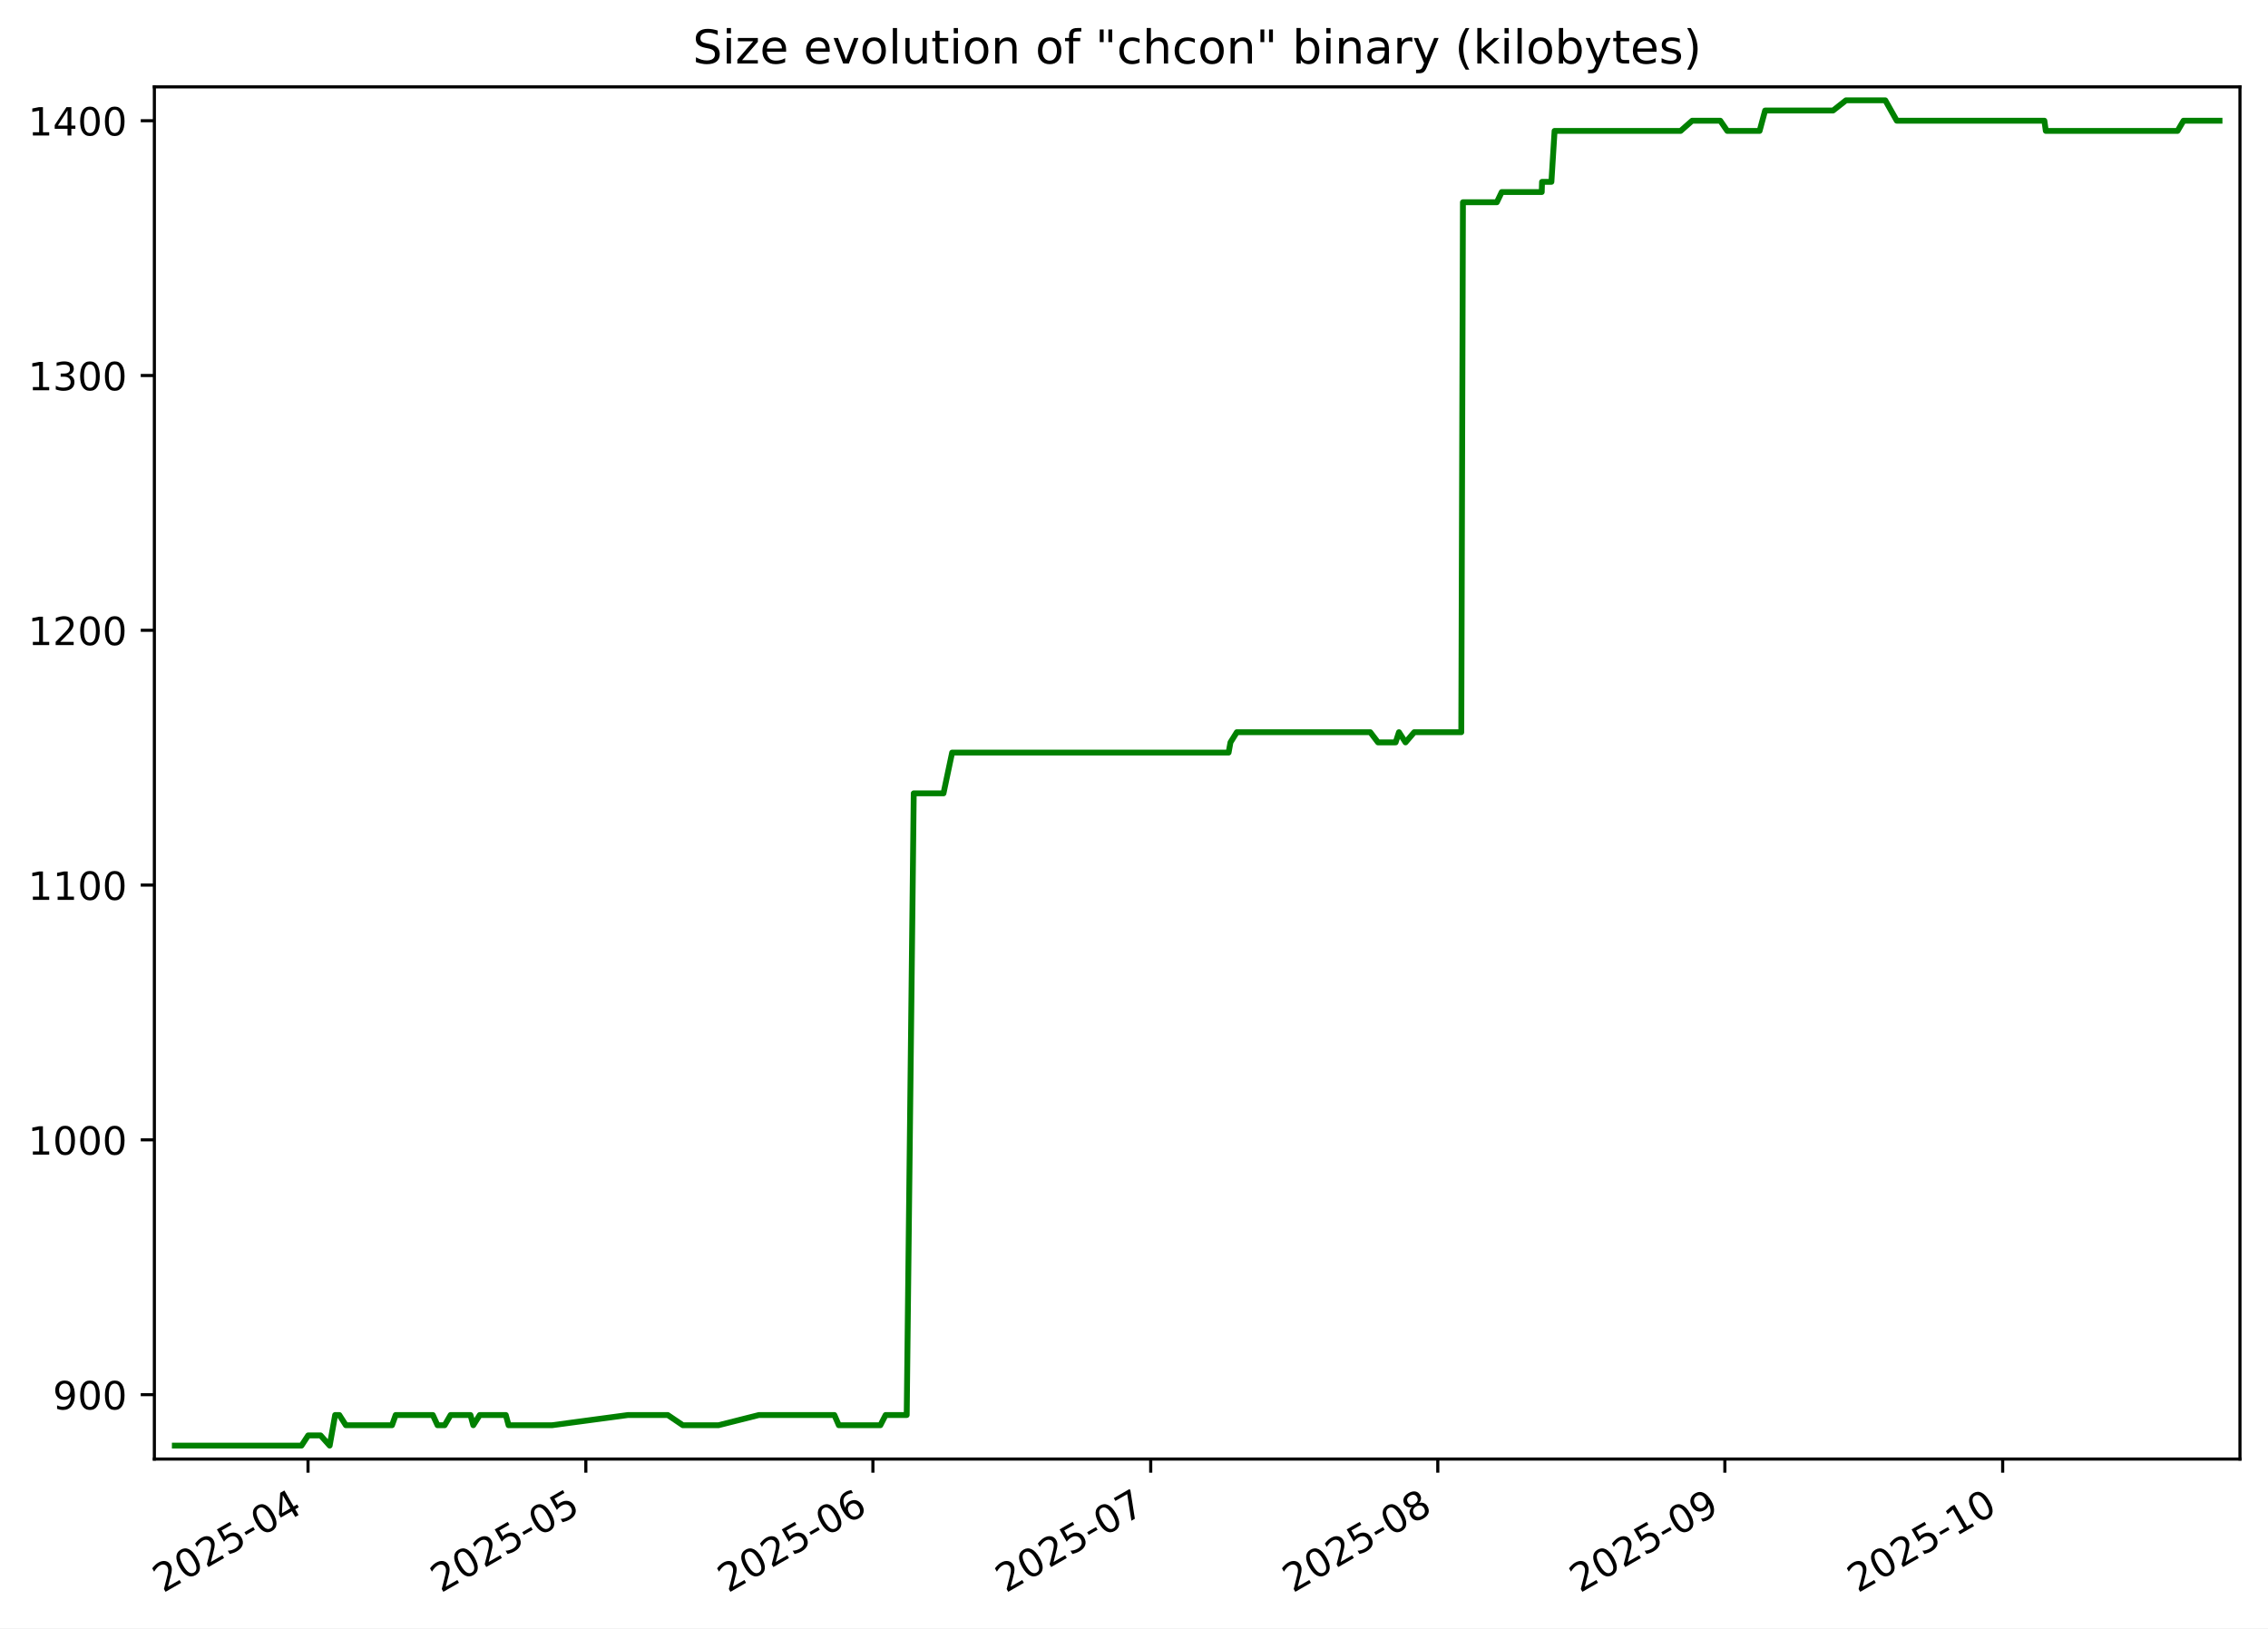
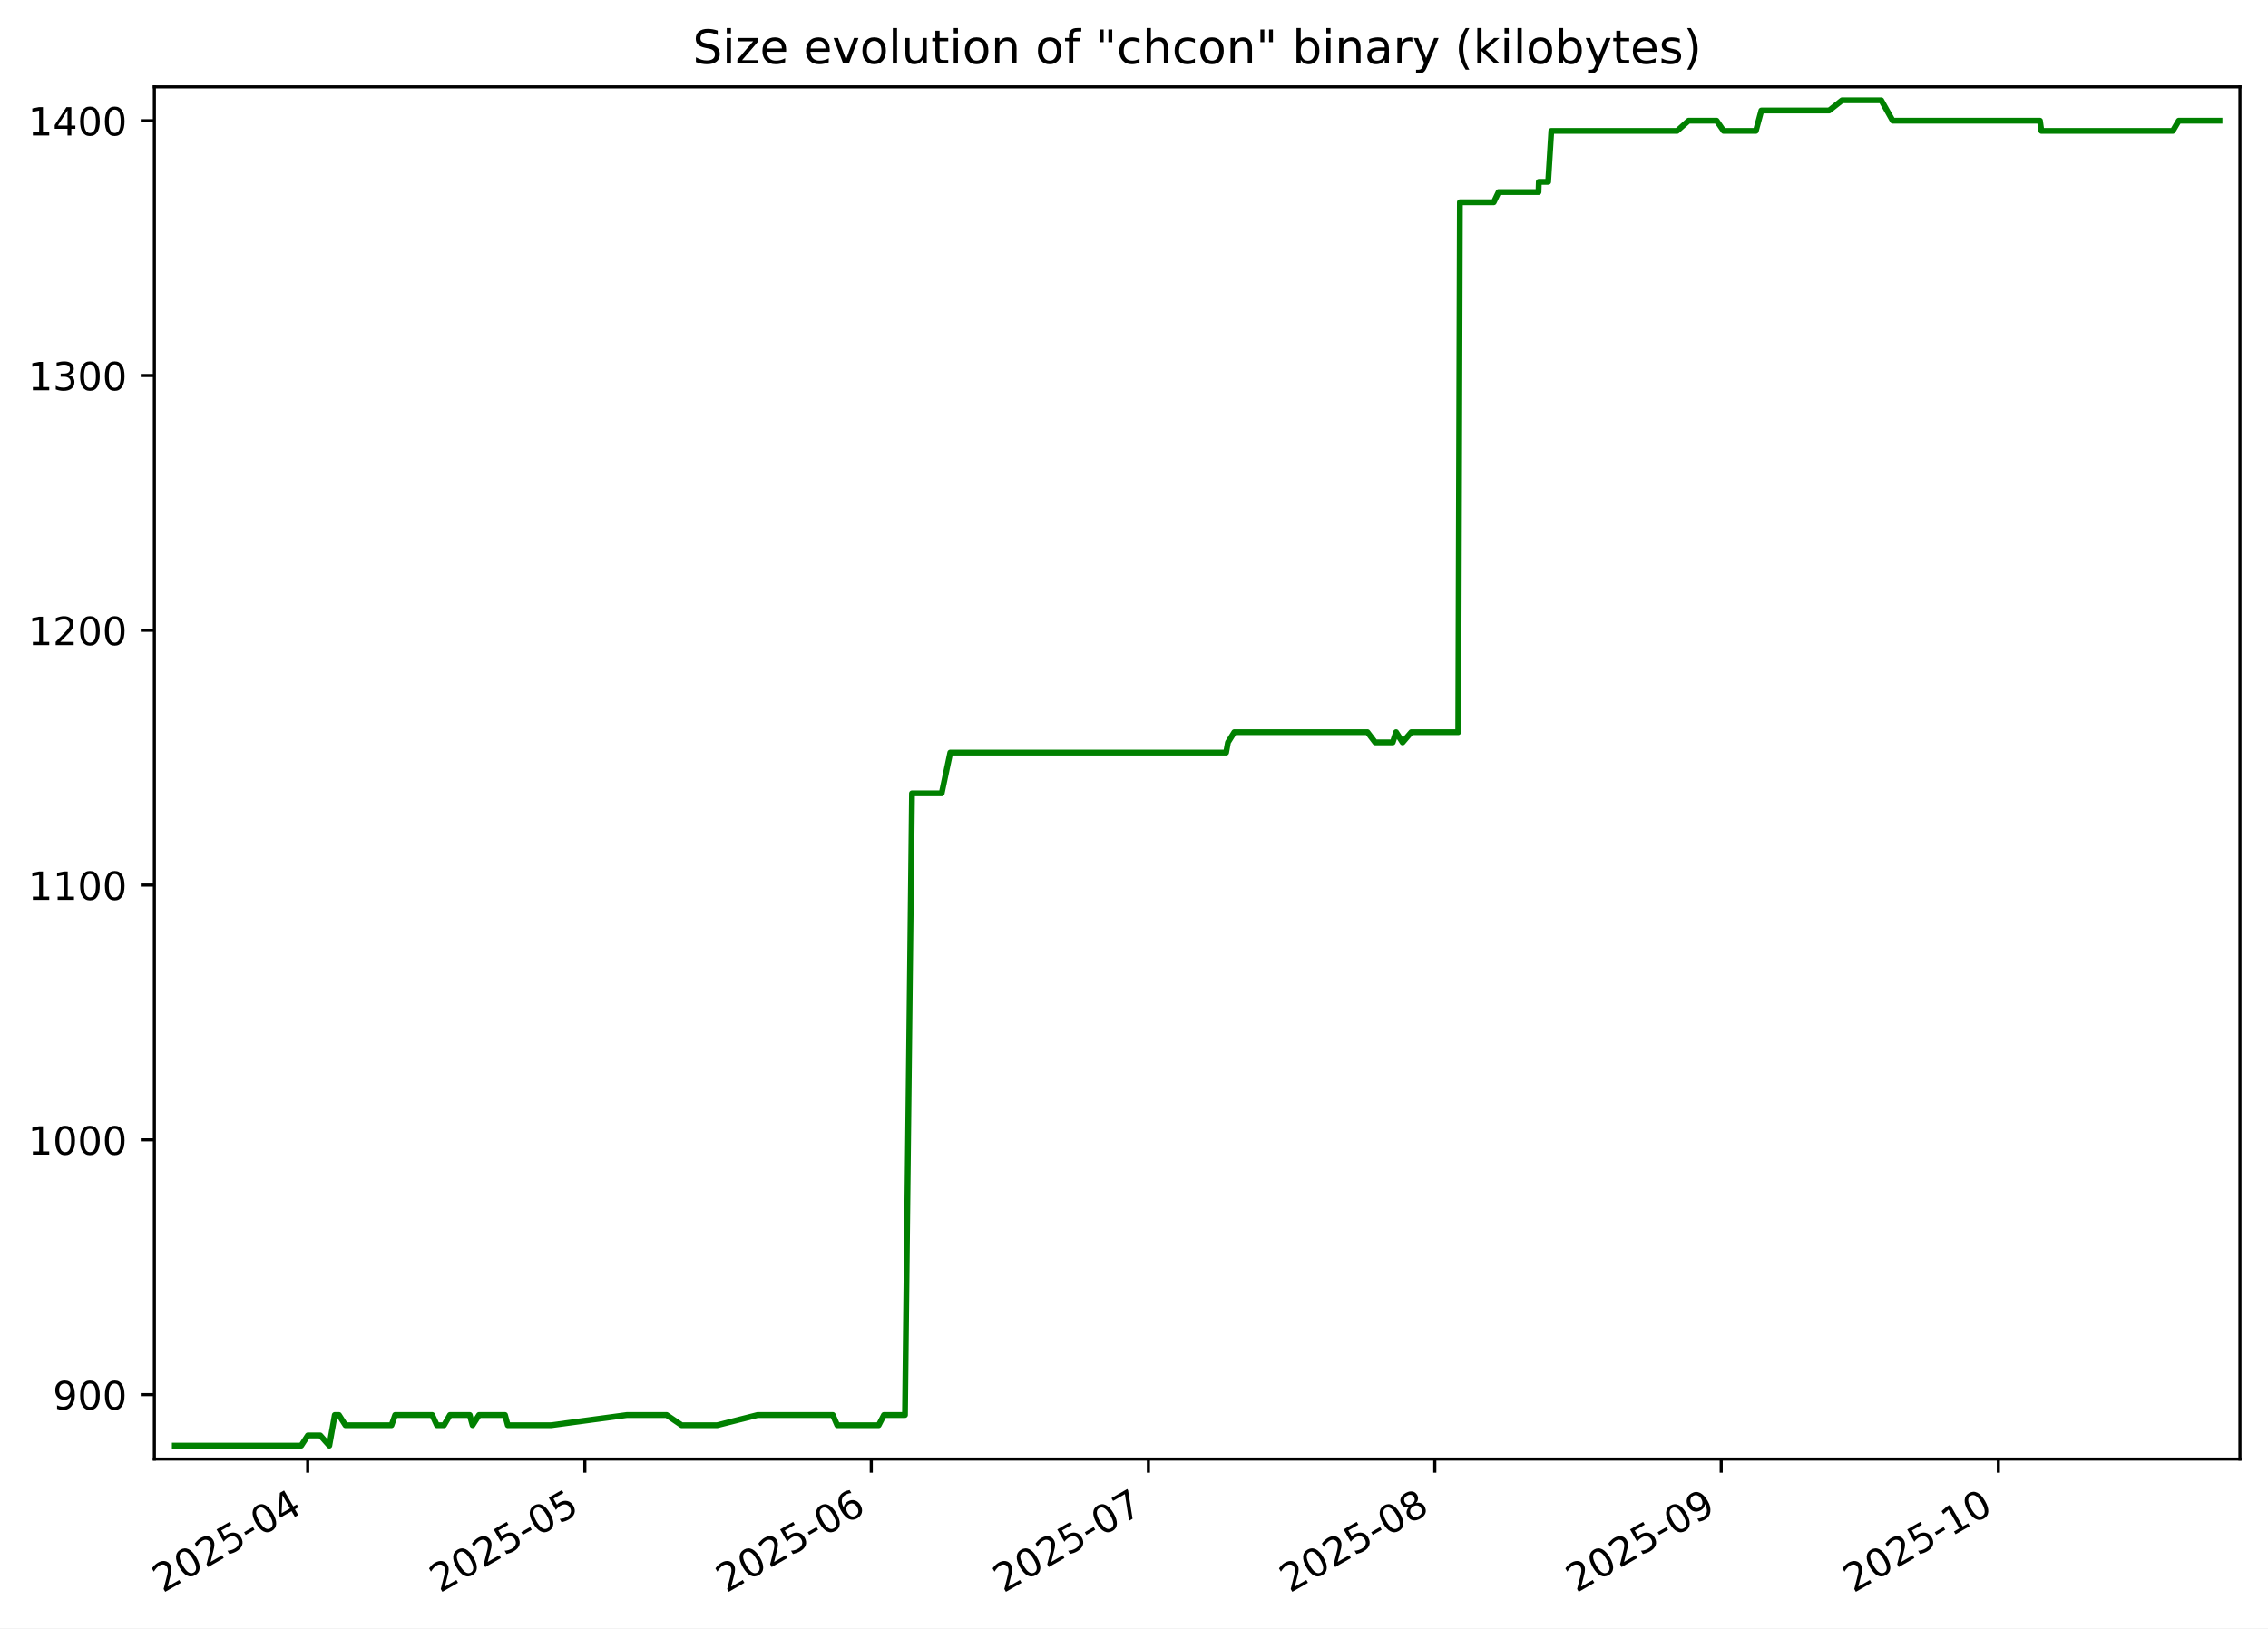
<svg xmlns="http://www.w3.org/2000/svg" xmlns:xlink="http://www.w3.org/1999/xlink" width="582.53pt" height="418.303pt" viewBox="0 0 582.53 418.303" version="1.1">
  <defs>
    <style type="text/css">*{stroke-linejoin: round; stroke-linecap: butt}</style>
  </defs>
  <g id="figure_1">
    <g id="patch_1">
      <path d="M -0 418.303  L 582.53 418.303  L 582.53 0  L -0 0  z " style="fill: #ffffff" />
    </g>
    <g id="axes_1">
      <g id="patch_2">
        <path d="M 39.65 374.83  L 575.33 374.83  L 575.33 22.318  L 39.65 22.318  z " style="fill: #ffffff" />
      </g>
      <g id="matplotlib.axis_1">
        <g id="xtick_1">
          <g id="line2d_1">
            <defs>
-               <path id="m0a9b883c18" d="M 0 0  L 0 3.5  " style="stroke: #000000; stroke-width: 0.8" />
+               <path id="me381dc9ca7" d="M 0 0  L 0 3.5  " style="stroke: #000000; stroke-width: 0.8" />
            </defs>
            <g>
-               <use xlink:href="#m0a9b883c18" x="79.115" y="374.83" style="stroke: #000000; stroke-width: 0.8" />
+               <use xlink:href="#me381dc9ca7" x="79.034" y="374.83" style="stroke: #000000; stroke-width: 0.8" />
            </g>
          </g>
          <g id="text_1">
-             <g transform="translate(41.89039 409.302) rotate(-30) scale(0.1 -0.1)">
+             <g transform="translate(41.80953 409.302) rotate(-30) scale(0.1 -0.1)">
              <defs>
                <path id="DejaVuSans-32" d="M 1228 531  L 3431 531  L 3431 0  L 469 0  L 469 531  Q 828 903 1448 1529  Q 2069 2156 2228 2338  Q 2531 2678 2651 2914  Q 2772 3150 2772 3378  Q 2772 3750 2511 3984  Q 2250 4219 1831 4219  Q 1534 4219 1204 4116  Q 875 4013 500 3803  L 500 4441  Q 881 4594 1212 4672  Q 1544 4750 1819 4750  Q 2544 4750 2975 4387  Q 3406 4025 3406 3419  Q 3406 3131 3298 2873  Q 3191 2616 2906 2266  Q 2828 2175 2409 1742  Q 1991 1309 1228 531  z " transform="scale(0.015625)" />
                <path id="DejaVuSans-30" d="M 2034 4250  Q 1547 4250 1301 3770  Q 1056 3291 1056 2328  Q 1056 1369 1301 889  Q 1547 409 2034 409  Q 2525 409 2770 889  Q 3016 1369 3016 2328  Q 3016 3291 2770 3770  Q 2525 4250 2034 4250  z M 2034 4750  Q 2819 4750 3233 4129  Q 3647 3509 3647 2328  Q 3647 1150 3233 529  Q 2819 -91 2034 -91  Q 1250 -91 836 529  Q 422 1150 422 2328  Q 422 3509 836 4129  Q 1250 4750 2034 4750  z " transform="scale(0.015625)" />
                <path id="DejaVuSans-35" d="M 691 4666  L 3169 4666  L 3169 4134  L 1269 4134  L 1269 2991  Q 1406 3038 1543 3061  Q 1681 3084 1819 3084  Q 2600 3084 3056 2656  Q 3513 2228 3513 1497  Q 3513 744 3044 326  Q 2575 -91 1722 -91  Q 1428 -91 1123 -41  Q 819 9 494 109  L 494 744  Q 775 591 1075 516  Q 1375 441 1709 441  Q 2250 441 2565 725  Q 2881 1009 2881 1497  Q 2881 1984 2565 2268  Q 2250 2553 1709 2553  Q 1456 2553 1204 2497  Q 953 2441 691 2322  L 691 4666  z " transform="scale(0.015625)" />
                <path id="DejaVuSans-2d" d="M 313 2009  L 1997 2009  L 1997 1497  L 313 1497  L 313 2009  z " transform="scale(0.015625)" />
                <path id="DejaVuSans-34" d="M 2419 4116  L 825 1625  L 2419 1625  L 2419 4116  z M 2253 4666  L 3047 4666  L 3047 1625  L 3713 1625  L 3713 1100  L 3047 1100  L 3047 0  L 2419 0  L 2419 1100  L 313 1100  L 313 1709  L 2253 4666  z " transform="scale(0.015625)" />
              </defs>
              <use xlink:href="#DejaVuSans-32" />
              <use xlink:href="#DejaVuSans-30" x="63.623" />
              <use xlink:href="#DejaVuSans-32" x="127.246" />
              <use xlink:href="#DejaVuSans-35" x="190.869" />
              <use xlink:href="#DejaVuSans-2d" x="254.492" />
              <use xlink:href="#DejaVuSans-30" x="290.576" />
              <use xlink:href="#DejaVuSans-34" x="354.199" />
            </g>
          </g>
        </g>
        <g id="xtick_2">
          <g id="line2d_2">
            <g>
-               <use xlink:href="#m0a9b883c18" x="150.47" y="374.83" style="stroke: #000000; stroke-width: 0.8" />
+               <use xlink:href="#me381dc9ca7" x="150.221" y="374.83" style="stroke: #000000; stroke-width: 0.8" />
            </g>
          </g>
          <g id="text_2">
-             <g transform="translate(113.2454 409.302) rotate(-30) scale(0.1 -0.1)">
+             <g transform="translate(112.9959 409.302) rotate(-30) scale(0.1 -0.1)">
              <use xlink:href="#DejaVuSans-32" />
              <use xlink:href="#DejaVuSans-30" x="63.623" />
              <use xlink:href="#DejaVuSans-32" x="127.246" />
              <use xlink:href="#DejaVuSans-35" x="190.869" />
              <use xlink:href="#DejaVuSans-2d" x="254.492" />
              <use xlink:href="#DejaVuSans-30" x="290.576" />
              <use xlink:href="#DejaVuSans-35" x="354.199" />
            </g>
          </g>
        </g>
        <g id="xtick_3">
          <g id="line2d_3">
            <g>
-               <use xlink:href="#m0a9b883c18" x="224.204" y="374.83" style="stroke: #000000; stroke-width: 0.8" />
+               <use xlink:href="#me381dc9ca7" x="223.78" y="374.83" style="stroke: #000000; stroke-width: 0.8" />
            </g>
          </g>
          <g id="text_3">
-             <g transform="translate(186.979 409.302) rotate(-30) scale(0.1 -0.1)">
+             <g transform="translate(186.5552 409.302) rotate(-30) scale(0.1 -0.1)">
              <defs>
                <path id="DejaVuSans-36" d="M 2113 2584  Q 1688 2584 1439 2293  Q 1191 2003 1191 1497  Q 1191 994 1439 701  Q 1688 409 2113 409  Q 2538 409 2786 701  Q 3034 994 3034 1497  Q 3034 2003 2786 2293  Q 2538 2584 2113 2584  z M 3366 4563  L 3366 3988  Q 3128 4100 2886 4159  Q 2644 4219 2406 4219  Q 1781 4219 1451 3797  Q 1122 3375 1075 2522  Q 1259 2794 1537 2939  Q 1816 3084 2150 3084  Q 2853 3084 3261 2657  Q 3669 2231 3669 1497  Q 3669 778 3244 343  Q 2819 -91 2113 -91  Q 1303 -91 875 529  Q 447 1150 447 2328  Q 447 3434 972 4092  Q 1497 4750 2381 4750  Q 2619 4750 2861 4703  Q 3103 4656 3366 4563  z " transform="scale(0.015625)" />
              </defs>
              <use xlink:href="#DejaVuSans-32" />
              <use xlink:href="#DejaVuSans-30" x="63.623" />
              <use xlink:href="#DejaVuSans-32" x="127.246" />
              <use xlink:href="#DejaVuSans-35" x="190.869" />
              <use xlink:href="#DejaVuSans-2d" x="254.492" />
              <use xlink:href="#DejaVuSans-30" x="290.576" />
              <use xlink:href="#DejaVuSans-36" x="354.199" />
            </g>
          </g>
        </g>
        <g id="xtick_4">
          <g id="line2d_4">
            <g>
-               <use xlink:href="#m0a9b883c18" x="295.559" y="374.83" style="stroke: #000000; stroke-width: 0.8" />
+               <use xlink:href="#me381dc9ca7" x="294.966" y="374.83" style="stroke: #000000; stroke-width: 0.8" />
            </g>
          </g>
          <g id="text_4">
-             <g transform="translate(258.334 409.302) rotate(-30) scale(0.1 -0.1)">
+             <g transform="translate(257.7416 409.302) rotate(-30) scale(0.1 -0.1)">
              <defs>
                <path id="DejaVuSans-37" d="M 525 4666  L 3525 4666  L 3525 4397  L 1831 0  L 1172 0  L 2766 4134  L 525 4134  L 525 4666  z " transform="scale(0.015625)" />
              </defs>
              <use xlink:href="#DejaVuSans-32" />
              <use xlink:href="#DejaVuSans-30" x="63.623" />
              <use xlink:href="#DejaVuSans-32" x="127.246" />
              <use xlink:href="#DejaVuSans-35" x="190.869" />
              <use xlink:href="#DejaVuSans-2d" x="254.492" />
              <use xlink:href="#DejaVuSans-30" x="290.576" />
              <use xlink:href="#DejaVuSans-37" x="354.199" />
            </g>
          </g>
        </g>
        <g id="xtick_5">
          <g id="line2d_5">
            <g>
-               <use xlink:href="#m0a9b883c18" x="369.292" y="374.83" style="stroke: #000000; stroke-width: 0.8" />
+               <use xlink:href="#me381dc9ca7" x="368.526" y="374.83" style="stroke: #000000; stroke-width: 0.8" />
            </g>
          </g>
          <g id="text_5">
-             <g transform="translate(332.0675 409.302) rotate(-30) scale(0.1 -0.1)">
+             <g transform="translate(331.3009 409.302) rotate(-30) scale(0.1 -0.1)">
              <defs>
                <path id="DejaVuSans-38" d="M 2034 2216  Q 1584 2216 1326 1975  Q 1069 1734 1069 1313  Q 1069 891 1326 650  Q 1584 409 2034 409  Q 2484 409 2743 651  Q 3003 894 3003 1313  Q 3003 1734 2745 1975  Q 2488 2216 2034 2216  z M 1403 2484  Q 997 2584 770 2862  Q 544 3141 544 3541  Q 544 4100 942 4425  Q 1341 4750 2034 4750  Q 2731 4750 3128 4425  Q 3525 4100 3525 3541  Q 3525 3141 3298 2862  Q 3072 2584 2669 2484  Q 3125 2378 3379 2068  Q 3634 1759 3634 1313  Q 3634 634 3220 271  Q 2806 -91 2034 -91  Q 1263 -91 848 271  Q 434 634 434 1313  Q 434 1759 690 2068  Q 947 2378 1403 2484  z M 1172 3481  Q 1172 3119 1398 2916  Q 1625 2713 2034 2713  Q 2441 2713 2670 2916  Q 2900 3119 2900 3481  Q 2900 3844 2670 4047  Q 2441 4250 2034 4250  Q 1625 4250 1398 4047  Q 1172 3844 1172 3481  z " transform="scale(0.015625)" />
              </defs>
              <use xlink:href="#DejaVuSans-32" />
              <use xlink:href="#DejaVuSans-30" x="63.623" />
              <use xlink:href="#DejaVuSans-32" x="127.246" />
              <use xlink:href="#DejaVuSans-35" x="190.869" />
              <use xlink:href="#DejaVuSans-2d" x="254.492" />
              <use xlink:href="#DejaVuSans-30" x="290.576" />
              <use xlink:href="#DejaVuSans-38" x="354.199" />
            </g>
          </g>
        </g>
        <g id="xtick_6">
          <g id="line2d_6">
            <g>
-               <use xlink:href="#m0a9b883c18" x="443.026" y="374.83" style="stroke: #000000; stroke-width: 0.8" />
+               <use xlink:href="#me381dc9ca7" x="442.085" y="374.83" style="stroke: #000000; stroke-width: 0.8" />
            </g>
          </g>
          <g id="text_6">
-             <g transform="translate(405.8011 409.302) rotate(-30) scale(0.1 -0.1)">
+             <g transform="translate(404.8601 409.302) rotate(-30) scale(0.1 -0.1)">
              <defs>
                <path id="DejaVuSans-39" d="M 703 97  L 703 672  Q 941 559 1184 500  Q 1428 441 1663 441  Q 2288 441 2617 861  Q 2947 1281 2994 2138  Q 2813 1869 2534 1725  Q 2256 1581 1919 1581  Q 1219 1581 811 2004  Q 403 2428 403 3163  Q 403 3881 828 4315  Q 1253 4750 1959 4750  Q 2769 4750 3195 4129  Q 3622 3509 3622 2328  Q 3622 1225 3098 567  Q 2575 -91 1691 -91  Q 1453 -91 1209 -44  Q 966 3 703 97  z M 1959 2075  Q 2384 2075 2632 2365  Q 2881 2656 2881 3163  Q 2881 3666 2632 3958  Q 2384 4250 1959 4250  Q 1534 4250 1286 3958  Q 1038 3666 1038 3163  Q 1038 2656 1286 2365  Q 1534 2075 1959 2075  z " transform="scale(0.015625)" />
              </defs>
              <use xlink:href="#DejaVuSans-32" />
              <use xlink:href="#DejaVuSans-30" x="63.623" />
              <use xlink:href="#DejaVuSans-32" x="127.246" />
              <use xlink:href="#DejaVuSans-35" x="190.869" />
              <use xlink:href="#DejaVuSans-2d" x="254.492" />
              <use xlink:href="#DejaVuSans-30" x="290.576" />
              <use xlink:href="#DejaVuSans-39" x="354.199" />
            </g>
          </g>
        </g>
        <g id="xtick_7">
          <g id="line2d_7">
            <g>
-               <use xlink:href="#m0a9b883c18" x="514.381" y="374.83" style="stroke: #000000; stroke-width: 0.8" />
+               <use xlink:href="#me381dc9ca7" x="513.271" y="374.83" style="stroke: #000000; stroke-width: 0.8" />
            </g>
          </g>
          <g id="text_7">
-             <g transform="translate(477.1561 409.302) rotate(-30) scale(0.1 -0.1)">
+             <g transform="translate(476.0465 409.302) rotate(-30) scale(0.1 -0.1)">
              <defs>
                <path id="DejaVuSans-31" d="M 794 531  L 1825 531  L 1825 4091  L 703 3866  L 703 4441  L 1819 4666  L 2450 4666  L 2450 531  L 3481 531  L 3481 0  L 794 0  L 794 531  z " transform="scale(0.015625)" />
              </defs>
              <use xlink:href="#DejaVuSans-32" />
              <use xlink:href="#DejaVuSans-30" x="63.623" />
              <use xlink:href="#DejaVuSans-32" x="127.246" />
              <use xlink:href="#DejaVuSans-35" x="190.869" />
              <use xlink:href="#DejaVuSans-2d" x="254.492" />
              <use xlink:href="#DejaVuSans-31" x="290.576" />
              <use xlink:href="#DejaVuSans-30" x="354.199" />
            </g>
          </g>
        </g>
      </g>
      <g id="matplotlib.axis_2">
        <g id="ytick_1">
          <g id="line2d_8">
            <defs>
-               <path id="m673c7d4232" d="M 0 0  L -3.5 0  " style="stroke: #000000; stroke-width: 0.8" />
+               <path id="mf493db623f" d="M 0 0  L -3.5 0  " style="stroke: #000000; stroke-width: 0.8" />
            </defs>
            <g>
-               <use xlink:href="#m673c7d4232" x="39.65" y="358.283" style="stroke: #000000; stroke-width: 0.8" />
+               <use xlink:href="#mf493db623f" x="39.65" y="358.283" style="stroke: #000000; stroke-width: 0.8" />
            </g>
          </g>
          <g id="text_8">
            <g transform="translate(13.5625 362.0824) scale(0.1 -0.1)">
              <use xlink:href="#DejaVuSans-39" />
              <use xlink:href="#DejaVuSans-30" x="63.623" />
              <use xlink:href="#DejaVuSans-30" x="127.246" />
            </g>
          </g>
        </g>
        <g id="ytick_2">
          <g id="line2d_9">
            <g>
-               <use xlink:href="#m673c7d4232" x="39.65" y="292.829" style="stroke: #000000; stroke-width: 0.8" />
+               <use xlink:href="#mf493db623f" x="39.65" y="292.829" style="stroke: #000000; stroke-width: 0.8" />
            </g>
          </g>
          <g id="text_9">
            <g transform="translate(7.2 296.6279) scale(0.1 -0.1)">
              <use xlink:href="#DejaVuSans-31" />
              <use xlink:href="#DejaVuSans-30" x="63.623" />
              <use xlink:href="#DejaVuSans-30" x="127.246" />
              <use xlink:href="#DejaVuSans-30" x="190.869" />
            </g>
          </g>
        </g>
        <g id="ytick_3">
          <g id="line2d_10">
            <g>
-               <use xlink:href="#m673c7d4232" x="39.65" y="227.374" style="stroke: #000000; stroke-width: 0.8" />
+               <use xlink:href="#mf493db623f" x="39.65" y="227.374" style="stroke: #000000; stroke-width: 0.8" />
            </g>
          </g>
          <g id="text_10">
            <g transform="translate(7.2 231.1733) scale(0.1 -0.1)">
              <use xlink:href="#DejaVuSans-31" />
              <use xlink:href="#DejaVuSans-31" x="63.623" />
              <use xlink:href="#DejaVuSans-30" x="127.246" />
              <use xlink:href="#DejaVuSans-30" x="190.869" />
            </g>
          </g>
        </g>
        <g id="ytick_4">
          <g id="line2d_11">
            <g>
-               <use xlink:href="#m673c7d4232" x="39.65" y="161.92" style="stroke: #000000; stroke-width: 0.8" />
+               <use xlink:href="#mf493db623f" x="39.65" y="161.92" style="stroke: #000000; stroke-width: 0.8" />
            </g>
          </g>
          <g id="text_11">
            <g transform="translate(7.2 165.7188) scale(0.1 -0.1)">
              <use xlink:href="#DejaVuSans-31" />
              <use xlink:href="#DejaVuSans-32" x="63.623" />
              <use xlink:href="#DejaVuSans-30" x="127.246" />
              <use xlink:href="#DejaVuSans-30" x="190.869" />
            </g>
          </g>
        </g>
        <g id="ytick_5">
          <g id="line2d_12">
            <g>
-               <use xlink:href="#m673c7d4232" x="39.65" y="96.465" style="stroke: #000000; stroke-width: 0.8" />
+               <use xlink:href="#mf493db623f" x="39.65" y="96.465" style="stroke: #000000; stroke-width: 0.8" />
            </g>
          </g>
          <g id="text_12">
            <g transform="translate(7.2 100.2643) scale(0.1 -0.1)">
              <defs>
                <path id="DejaVuSans-33" d="M 2597 2516  Q 3050 2419 3304 2112  Q 3559 1806 3559 1356  Q 3559 666 3084 287  Q 2609 -91 1734 -91  Q 1441 -91 1130 -33  Q 819 25 488 141  L 488 750  Q 750 597 1062 519  Q 1375 441 1716 441  Q 2309 441 2620 675  Q 2931 909 2931 1356  Q 2931 1769 2642 2001  Q 2353 2234 1838 2234  L 1294 2234  L 1294 2753  L 1863 2753  Q 2328 2753 2575 2939  Q 2822 3125 2822 3475  Q 2822 3834 2567 4026  Q 2313 4219 1838 4219  Q 1578 4219 1281 4162  Q 984 4106 628 3988  L 628 4550  Q 988 4650 1302 4700  Q 1616 4750 1894 4750  Q 2613 4750 3031 4423  Q 3450 4097 3450 3541  Q 3450 3153 3228 2886  Q 3006 2619 2597 2516  z " transform="scale(0.015625)" />
              </defs>
              <use xlink:href="#DejaVuSans-31" />
              <use xlink:href="#DejaVuSans-33" x="63.623" />
              <use xlink:href="#DejaVuSans-30" x="127.246" />
              <use xlink:href="#DejaVuSans-30" x="190.869" />
            </g>
          </g>
        </g>
        <g id="ytick_6">
          <g id="line2d_13">
            <g>
-               <use xlink:href="#m673c7d4232" x="39.65" y="31.01" style="stroke: #000000; stroke-width: 0.8" />
+               <use xlink:href="#mf493db623f" x="39.65" y="31.01" style="stroke: #000000; stroke-width: 0.8" />
            </g>
          </g>
          <g id="text_13">
            <g transform="translate(7.2 34.80971) scale(0.1 -0.1)">
              <use xlink:href="#DejaVuSans-31" />
              <use xlink:href="#DejaVuSans-34" x="63.623" />
              <use xlink:href="#DejaVuSans-30" x="127.246" />
              <use xlink:href="#DejaVuSans-30" x="190.869" />
            </g>
          </g>
        </g>
      </g>
      <g id="line2d_14">
-         <path d="M 44.902 371.374  L 77.441 371.374  L 79.156 368.756  L 82.34 368.756  L 84.678 371.374  L 86.079 363.52  L 87.156 363.52  L 88.832 366.138  L 100.69 366.138  L 101.629 363.52  L 111.168 363.52  L 112.378 366.138  L 114.21 366.138  L 115.734 363.52  L 120.837 363.52  L 121.563 366.138  L 123.222 363.52  L 129.916 363.52  L 130.627 366.138  L 141.792 366.138  L 161.295 363.52  L 171.518 363.52  L 175.387 366.138  L 184.537 366.138  L 194.93 363.52  L 214.307 363.52  L 215.449 366.138  L 226.117 366.138  L 227.469 363.52  L 232.887 363.52  L 234.693 203.81  L 242.337 203.81  L 244.55 193.338  L 315.565 193.338  L 316.042 190.72  L 317.677 188.101  L 351.948 188.101  L 353.942 190.72  L 358.463 190.72  L 359.321 188.101  L 361.001 190.72  L 363.247 188.101  L 375.328 188.101  L 375.752 51.956  L 384.461 51.956  L 385.715 49.338  L 395.991 49.338  L 396.07 46.72  L 398.476 46.72  L 399.29 33.629  L 431.664 33.629  L 434.633 31.01  L 441.845 31.01  L 443.645 33.629  L 451.951 33.629  L 453.365 28.392  L 470.815 28.392  L 474.138 25.774  L 484.231 25.774  L 487.182 31.01  L 525.095 31.01  L 525.461 33.629  L 559.294 33.629  L 560.835 31.01  L 570.078 31.01  L 570.078 31.01  " clip-path="url(#p310293cb1e)" style="fill: none; stroke: #008000; stroke-width: 1.5; stroke-linecap: square" />
+         <path d="M 44.902 371.374  L 77.364 371.374  L 79.075 368.756  L 82.252 368.756  L 84.584 371.374  L 85.982 363.52  L 87.056 363.52  L 88.729 366.138  L 100.558 366.138  L 101.495 363.52  L 111.011 363.52  L 112.219 366.138  L 114.046 366.138  L 115.567 363.52  L 120.658 363.52  L 121.382 366.138  L 123.036 363.52  L 129.715 363.52  L 130.424 366.138  L 141.563 366.138  L 161.02 363.52  L 171.219 363.52  L 175.079 366.138  L 184.207 366.138  L 194.576 363.52  L 213.906 363.52  L 215.046 366.138  L 225.689 366.138  L 227.037 363.52  L 232.443 363.52  L 234.244 203.81  L 241.87 203.81  L 244.078 193.338  L 314.925 193.338  L 315.401 190.72  L 317.033 188.101  L 351.223 188.101  L 353.211 190.72  L 357.722 190.72  L 358.578 188.101  L 360.254 190.72  L 362.495 188.101  L 374.547 188.101  L 374.97 51.956  L 383.659 51.956  L 384.909 49.338  L 395.161 49.338  L 395.24 46.72  L 397.64 46.72  L 398.452 33.629  L 430.75 33.629  L 433.712 31.01  L 440.907 31.01  L 442.703 33.629  L 450.989 33.629  L 452.399 28.392  L 469.809 28.392  L 473.123 25.774  L 483.193 25.774  L 486.137 31.01  L 523.96 31.01  L 524.326 33.629  L 558.078 33.629  L 559.615 31.01  L 570.078 31.01  L 570.078 31.01  " clip-path="url(#p7e43966efc)" style="fill: none; stroke: #008000; stroke-width: 1.5; stroke-linecap: square" />
      </g>
      <g id="patch_3">
        <path d="M 39.65 374.83  L 39.65 22.318  " style="fill: none; stroke: #000000; stroke-width: 0.8; stroke-linejoin: miter; stroke-linecap: square" />
      </g>
      <g id="patch_4">
        <path d="M 575.33 374.83  L 575.33 22.318  " style="fill: none; stroke: #000000; stroke-width: 0.8; stroke-linejoin: miter; stroke-linecap: square" />
      </g>
      <g id="patch_5">
        <path d="M 39.65 374.83  L 575.33 374.83  " style="fill: none; stroke: #000000; stroke-width: 0.8; stroke-linejoin: miter; stroke-linecap: square" />
      </g>
      <g id="patch_6">
        <path d="M 39.65 22.318  L 575.33 22.318  " style="fill: none; stroke: #000000; stroke-width: 0.8; stroke-linejoin: miter; stroke-linecap: square" />
      </g>
      <g id="text_14">
        <g transform="translate(177.92 16.31812) scale(0.12 -0.12)">
          <defs>
            <path id="DejaVuSans-53" d="M 3425 4513  L 3425 3897  Q 3066 4069 2747 4153  Q 2428 4238 2131 4238  Q 1616 4238 1336 4038  Q 1056 3838 1056 3469  Q 1056 3159 1242 3001  Q 1428 2844 1947 2747  L 2328 2669  Q 3034 2534 3370 2195  Q 3706 1856 3706 1288  Q 3706 609 3251 259  Q 2797 -91 1919 -91  Q 1588 -91 1214 -16  Q 841 59 441 206  L 441 856  Q 825 641 1194 531  Q 1563 422 1919 422  Q 2459 422 2753 634  Q 3047 847 3047 1241  Q 3047 1584 2836 1778  Q 2625 1972 2144 2069  L 1759 2144  Q 1053 2284 737 2584  Q 422 2884 422 3419  Q 422 4038 858 4394  Q 1294 4750 2059 4750  Q 2388 4750 2728 4690  Q 3069 4631 3425 4513  z " transform="scale(0.015625)" />
            <path id="DejaVuSans-69" d="M 603 3500  L 1178 3500  L 1178 0  L 603 0  L 603 3500  z M 603 4863  L 1178 4863  L 1178 4134  L 603 4134  L 603 4863  z " transform="scale(0.015625)" />
            <path id="DejaVuSans-7a" d="M 353 3500  L 3084 3500  L 3084 2975  L 922 459  L 3084 459  L 3084 0  L 275 0  L 275 525  L 2438 3041  L 353 3041  L 353 3500  z " transform="scale(0.015625)" />
            <path id="DejaVuSans-65" d="M 3597 1894  L 3597 1613  L 953 1613  Q 991 1019 1311 708  Q 1631 397 2203 397  Q 2534 397 2845 478  Q 3156 559 3463 722  L 3463 178  Q 3153 47 2828 -22  Q 2503 -91 2169 -91  Q 1331 -91 842 396  Q 353 884 353 1716  Q 353 2575 817 3079  Q 1281 3584 2069 3584  Q 2775 3584 3186 3129  Q 3597 2675 3597 1894  z M 3022 2063  Q 3016 2534 2758 2815  Q 2500 3097 2075 3097  Q 1594 3097 1305 2825  Q 1016 2553 972 2059  L 3022 2063  z " transform="scale(0.015625)" />
            <path id="DejaVuSans-20" transform="scale(0.015625)" />
            <path id="DejaVuSans-76" d="M 191 3500  L 800 3500  L 1894 563  L 2988 3500  L 3597 3500  L 2284 0  L 1503 0  L 191 3500  z " transform="scale(0.015625)" />
            <path id="DejaVuSans-6f" d="M 1959 3097  Q 1497 3097 1228 2736  Q 959 2375 959 1747  Q 959 1119 1226 758  Q 1494 397 1959 397  Q 2419 397 2687 759  Q 2956 1122 2956 1747  Q 2956 2369 2687 2733  Q 2419 3097 1959 3097  z M 1959 3584  Q 2709 3584 3137 3096  Q 3566 2609 3566 1747  Q 3566 888 3137 398  Q 2709 -91 1959 -91  Q 1206 -91 779 398  Q 353 888 353 1747  Q 353 2609 779 3096  Q 1206 3584 1959 3584  z " transform="scale(0.015625)" />
            <path id="DejaVuSans-6c" d="M 603 4863  L 1178 4863  L 1178 0  L 603 0  L 603 4863  z " transform="scale(0.015625)" />
            <path id="DejaVuSans-75" d="M 544 1381  L 544 3500  L 1119 3500  L 1119 1403  Q 1119 906 1312 657  Q 1506 409 1894 409  Q 2359 409 2629 706  Q 2900 1003 2900 1516  L 2900 3500  L 3475 3500  L 3475 0  L 2900 0  L 2900 538  Q 2691 219 2414 64  Q 2138 -91 1772 -91  Q 1169 -91 856 284  Q 544 659 544 1381  z M 1991 3584  L 1991 3584  z " transform="scale(0.015625)" />
            <path id="DejaVuSans-74" d="M 1172 4494  L 1172 3500  L 2356 3500  L 2356 3053  L 1172 3053  L 1172 1153  Q 1172 725 1289 603  Q 1406 481 1766 481  L 2356 481  L 2356 0  L 1766 0  Q 1100 0 847 248  Q 594 497 594 1153  L 594 3053  L 172 3053  L 172 3500  L 594 3500  L 594 4494  L 1172 4494  z " transform="scale(0.015625)" />
            <path id="DejaVuSans-6e" d="M 3513 2113  L 3513 0  L 2938 0  L 2938 2094  Q 2938 2591 2744 2837  Q 2550 3084 2163 3084  Q 1697 3084 1428 2787  Q 1159 2491 1159 1978  L 1159 0  L 581 0  L 581 3500  L 1159 3500  L 1159 2956  Q 1366 3272 1645 3428  Q 1925 3584 2291 3584  Q 2894 3584 3203 3211  Q 3513 2838 3513 2113  z " transform="scale(0.015625)" />
            <path id="DejaVuSans-66" d="M 2375 4863  L 2375 4384  L 1825 4384  Q 1516 4384 1395 4259  Q 1275 4134 1275 3809  L 1275 3500  L 2222 3500  L 2222 3053  L 1275 3053  L 1275 0  L 697 0  L 697 3053  L 147 3053  L 147 3500  L 697 3500  L 697 3744  Q 697 4328 969 4595  Q 1241 4863 1831 4863  L 2375 4863  z " transform="scale(0.015625)" />
            <path id="DejaVuSans-22" d="M 1147 4666  L 1147 2931  L 616 2931  L 616 4666  L 1147 4666  z M 2328 4666  L 2328 2931  L 1797 2931  L 1797 4666  L 2328 4666  z " transform="scale(0.015625)" />
            <path id="DejaVuSans-63" d="M 3122 3366  L 3122 2828  Q 2878 2963 2633 3030  Q 2388 3097 2138 3097  Q 1578 3097 1268 2742  Q 959 2388 959 1747  Q 959 1106 1268 751  Q 1578 397 2138 397  Q 2388 397 2633 464  Q 2878 531 3122 666  L 3122 134  Q 2881 22 2623 -34  Q 2366 -91 2075 -91  Q 1284 -91 818 406  Q 353 903 353 1747  Q 353 2603 823 3093  Q 1294 3584 2113 3584  Q 2378 3584 2631 3529  Q 2884 3475 3122 3366  z " transform="scale(0.015625)" />
            <path id="DejaVuSans-68" d="M 3513 2113  L 3513 0  L 2938 0  L 2938 2094  Q 2938 2591 2744 2837  Q 2550 3084 2163 3084  Q 1697 3084 1428 2787  Q 1159 2491 1159 1978  L 1159 0  L 581 0  L 581 4863  L 1159 4863  L 1159 2956  Q 1366 3272 1645 3428  Q 1925 3584 2291 3584  Q 2894 3584 3203 3211  Q 3513 2838 3513 2113  z " transform="scale(0.015625)" />
            <path id="DejaVuSans-62" d="M 3116 1747  Q 3116 2381 2855 2742  Q 2594 3103 2138 3103  Q 1681 3103 1420 2742  Q 1159 2381 1159 1747  Q 1159 1113 1420 752  Q 1681 391 2138 391  Q 2594 391 2855 752  Q 3116 1113 3116 1747  z M 1159 2969  Q 1341 3281 1617 3432  Q 1894 3584 2278 3584  Q 2916 3584 3314 3078  Q 3713 2572 3713 1747  Q 3713 922 3314 415  Q 2916 -91 2278 -91  Q 1894 -91 1617 61  Q 1341 213 1159 525  L 1159 0  L 581 0  L 581 4863  L 1159 4863  L 1159 2969  z " transform="scale(0.015625)" />
            <path id="DejaVuSans-61" d="M 2194 1759  Q 1497 1759 1228 1600  Q 959 1441 959 1056  Q 959 750 1161 570  Q 1363 391 1709 391  Q 2188 391 2477 730  Q 2766 1069 2766 1631  L 2766 1759  L 2194 1759  z M 3341 1997  L 3341 0  L 2766 0  L 2766 531  Q 2569 213 2275 61  Q 1981 -91 1556 -91  Q 1019 -91 701 211  Q 384 513 384 1019  Q 384 1609 779 1909  Q 1175 2209 1959 2209  L 2766 2209  L 2766 2266  Q 2766 2663 2505 2880  Q 2244 3097 1772 3097  Q 1472 3097 1187 3025  Q 903 2953 641 2809  L 641 3341  Q 956 3463 1253 3523  Q 1550 3584 1831 3584  Q 2591 3584 2966 3190  Q 3341 2797 3341 1997  z " transform="scale(0.015625)" />
            <path id="DejaVuSans-72" d="M 2631 2963  Q 2534 3019 2420 3045  Q 2306 3072 2169 3072  Q 1681 3072 1420 2755  Q 1159 2438 1159 1844  L 1159 0  L 581 0  L 581 3500  L 1159 3500  L 1159 2956  Q 1341 3275 1631 3429  Q 1922 3584 2338 3584  Q 2397 3584 2469 3576  Q 2541 3569 2628 3553  L 2631 2963  z " transform="scale(0.015625)" />
            <path id="DejaVuSans-79" d="M 2059 -325  Q 1816 -950 1584 -1140  Q 1353 -1331 966 -1331  L 506 -1331  L 506 -850  L 844 -850  Q 1081 -850 1212 -737  Q 1344 -625 1503 -206  L 1606 56  L 191 3500  L 800 3500  L 1894 763  L 2988 3500  L 3597 3500  L 2059 -325  z " transform="scale(0.015625)" />
            <path id="DejaVuSans-28" d="M 1984 4856  Q 1566 4138 1362 3434  Q 1159 2731 1159 2009  Q 1159 1288 1364 580  Q 1569 -128 1984 -844  L 1484 -844  Q 1016 -109 783 600  Q 550 1309 550 2009  Q 550 2706 781 3412  Q 1013 4119 1484 4856  L 1984 4856  z " transform="scale(0.015625)" />
            <path id="DejaVuSans-6b" d="M 581 4863  L 1159 4863  L 1159 1991  L 2875 3500  L 3609 3500  L 1753 1863  L 3688 0  L 2938 0  L 1159 1709  L 1159 0  L 581 0  L 581 4863  z " transform="scale(0.015625)" />
            <path id="DejaVuSans-73" d="M 2834 3397  L 2834 2853  Q 2591 2978 2328 3040  Q 2066 3103 1784 3103  Q 1356 3103 1142 2972  Q 928 2841 928 2578  Q 928 2378 1081 2264  Q 1234 2150 1697 2047  L 1894 2003  Q 2506 1872 2764 1633  Q 3022 1394 3022 966  Q 3022 478 2636 193  Q 2250 -91 1575 -91  Q 1294 -91 989 -36  Q 684 19 347 128  L 347 722  Q 666 556 975 473  Q 1284 391 1588 391  Q 1994 391 2212 530  Q 2431 669 2431 922  Q 2431 1156 2273 1281  Q 2116 1406 1581 1522  L 1381 1569  Q 847 1681 609 1914  Q 372 2147 372 2553  Q 372 3047 722 3315  Q 1072 3584 1716 3584  Q 2034 3584 2315 3537  Q 2597 3491 2834 3397  z " transform="scale(0.015625)" />
            <path id="DejaVuSans-29" d="M 513 4856  L 1013 4856  Q 1481 4119 1714 3412  Q 1947 2706 1947 2009  Q 1947 1309 1714 600  Q 1481 -109 1013 -844  L 513 -844  Q 928 -128 1133 580  Q 1338 1288 1338 2009  Q 1338 2731 1133 3434  Q 928 4138 513 4856  z " transform="scale(0.015625)" />
          </defs>
          <use xlink:href="#DejaVuSans-53" />
          <use xlink:href="#DejaVuSans-69" x="63.477" />
          <use xlink:href="#DejaVuSans-7a" x="91.26" />
          <use xlink:href="#DejaVuSans-65" x="143.75" />
          <use xlink:href="#DejaVuSans-20" x="205.273" />
          <use xlink:href="#DejaVuSans-65" x="237.061" />
          <use xlink:href="#DejaVuSans-76" x="298.584" />
          <use xlink:href="#DejaVuSans-6f" x="357.764" />
          <use xlink:href="#DejaVuSans-6c" x="418.945" />
          <use xlink:href="#DejaVuSans-75" x="446.729" />
          <use xlink:href="#DejaVuSans-74" x="510.107" />
          <use xlink:href="#DejaVuSans-69" x="549.316" />
          <use xlink:href="#DejaVuSans-6f" x="577.1" />
          <use xlink:href="#DejaVuSans-6e" x="638.281" />
          <use xlink:href="#DejaVuSans-20" x="701.66" />
          <use xlink:href="#DejaVuSans-6f" x="733.447" />
          <use xlink:href="#DejaVuSans-66" x="794.629" />
          <use xlink:href="#DejaVuSans-20" x="829.834" />
          <use xlink:href="#DejaVuSans-22" x="861.621" />
          <use xlink:href="#DejaVuSans-63" x="907.617" />
          <use xlink:href="#DejaVuSans-68" x="962.598" />
          <use xlink:href="#DejaVuSans-63" x="1025.977" />
          <use xlink:href="#DejaVuSans-6f" x="1080.957" />
          <use xlink:href="#DejaVuSans-6e" x="1142.139" />
          <use xlink:href="#DejaVuSans-22" x="1205.518" />
          <use xlink:href="#DejaVuSans-20" x="1251.514" />
          <use xlink:href="#DejaVuSans-62" x="1283.301" />
          <use xlink:href="#DejaVuSans-69" x="1346.777" />
          <use xlink:href="#DejaVuSans-6e" x="1374.561" />
          <use xlink:href="#DejaVuSans-61" x="1437.939" />
          <use xlink:href="#DejaVuSans-72" x="1499.219" />
          <use xlink:href="#DejaVuSans-79" x="1540.332" />
          <use xlink:href="#DejaVuSans-20" x="1599.512" />
          <use xlink:href="#DejaVuSans-28" x="1631.299" />
          <use xlink:href="#DejaVuSans-6b" x="1670.312" />
          <use xlink:href="#DejaVuSans-69" x="1728.223" />
          <use xlink:href="#DejaVuSans-6c" x="1756.006" />
          <use xlink:href="#DejaVuSans-6f" x="1783.789" />
          <use xlink:href="#DejaVuSans-62" x="1844.971" />
          <use xlink:href="#DejaVuSans-79" x="1908.447" />
          <use xlink:href="#DejaVuSans-74" x="1967.627" />
          <use xlink:href="#DejaVuSans-65" x="2006.836" />
          <use xlink:href="#DejaVuSans-73" x="2068.359" />
          <use xlink:href="#DejaVuSans-29" x="2120.459" />
        </g>
      </g>
    </g>
  </g>
  <defs>
-     <clipPath id="p310293cb1e">
+     <clipPath id="p7e43966efc">
      <rect x="39.65" y="22.318" width="535.68" height="352.512" />
    </clipPath>
  </defs>
</svg>
